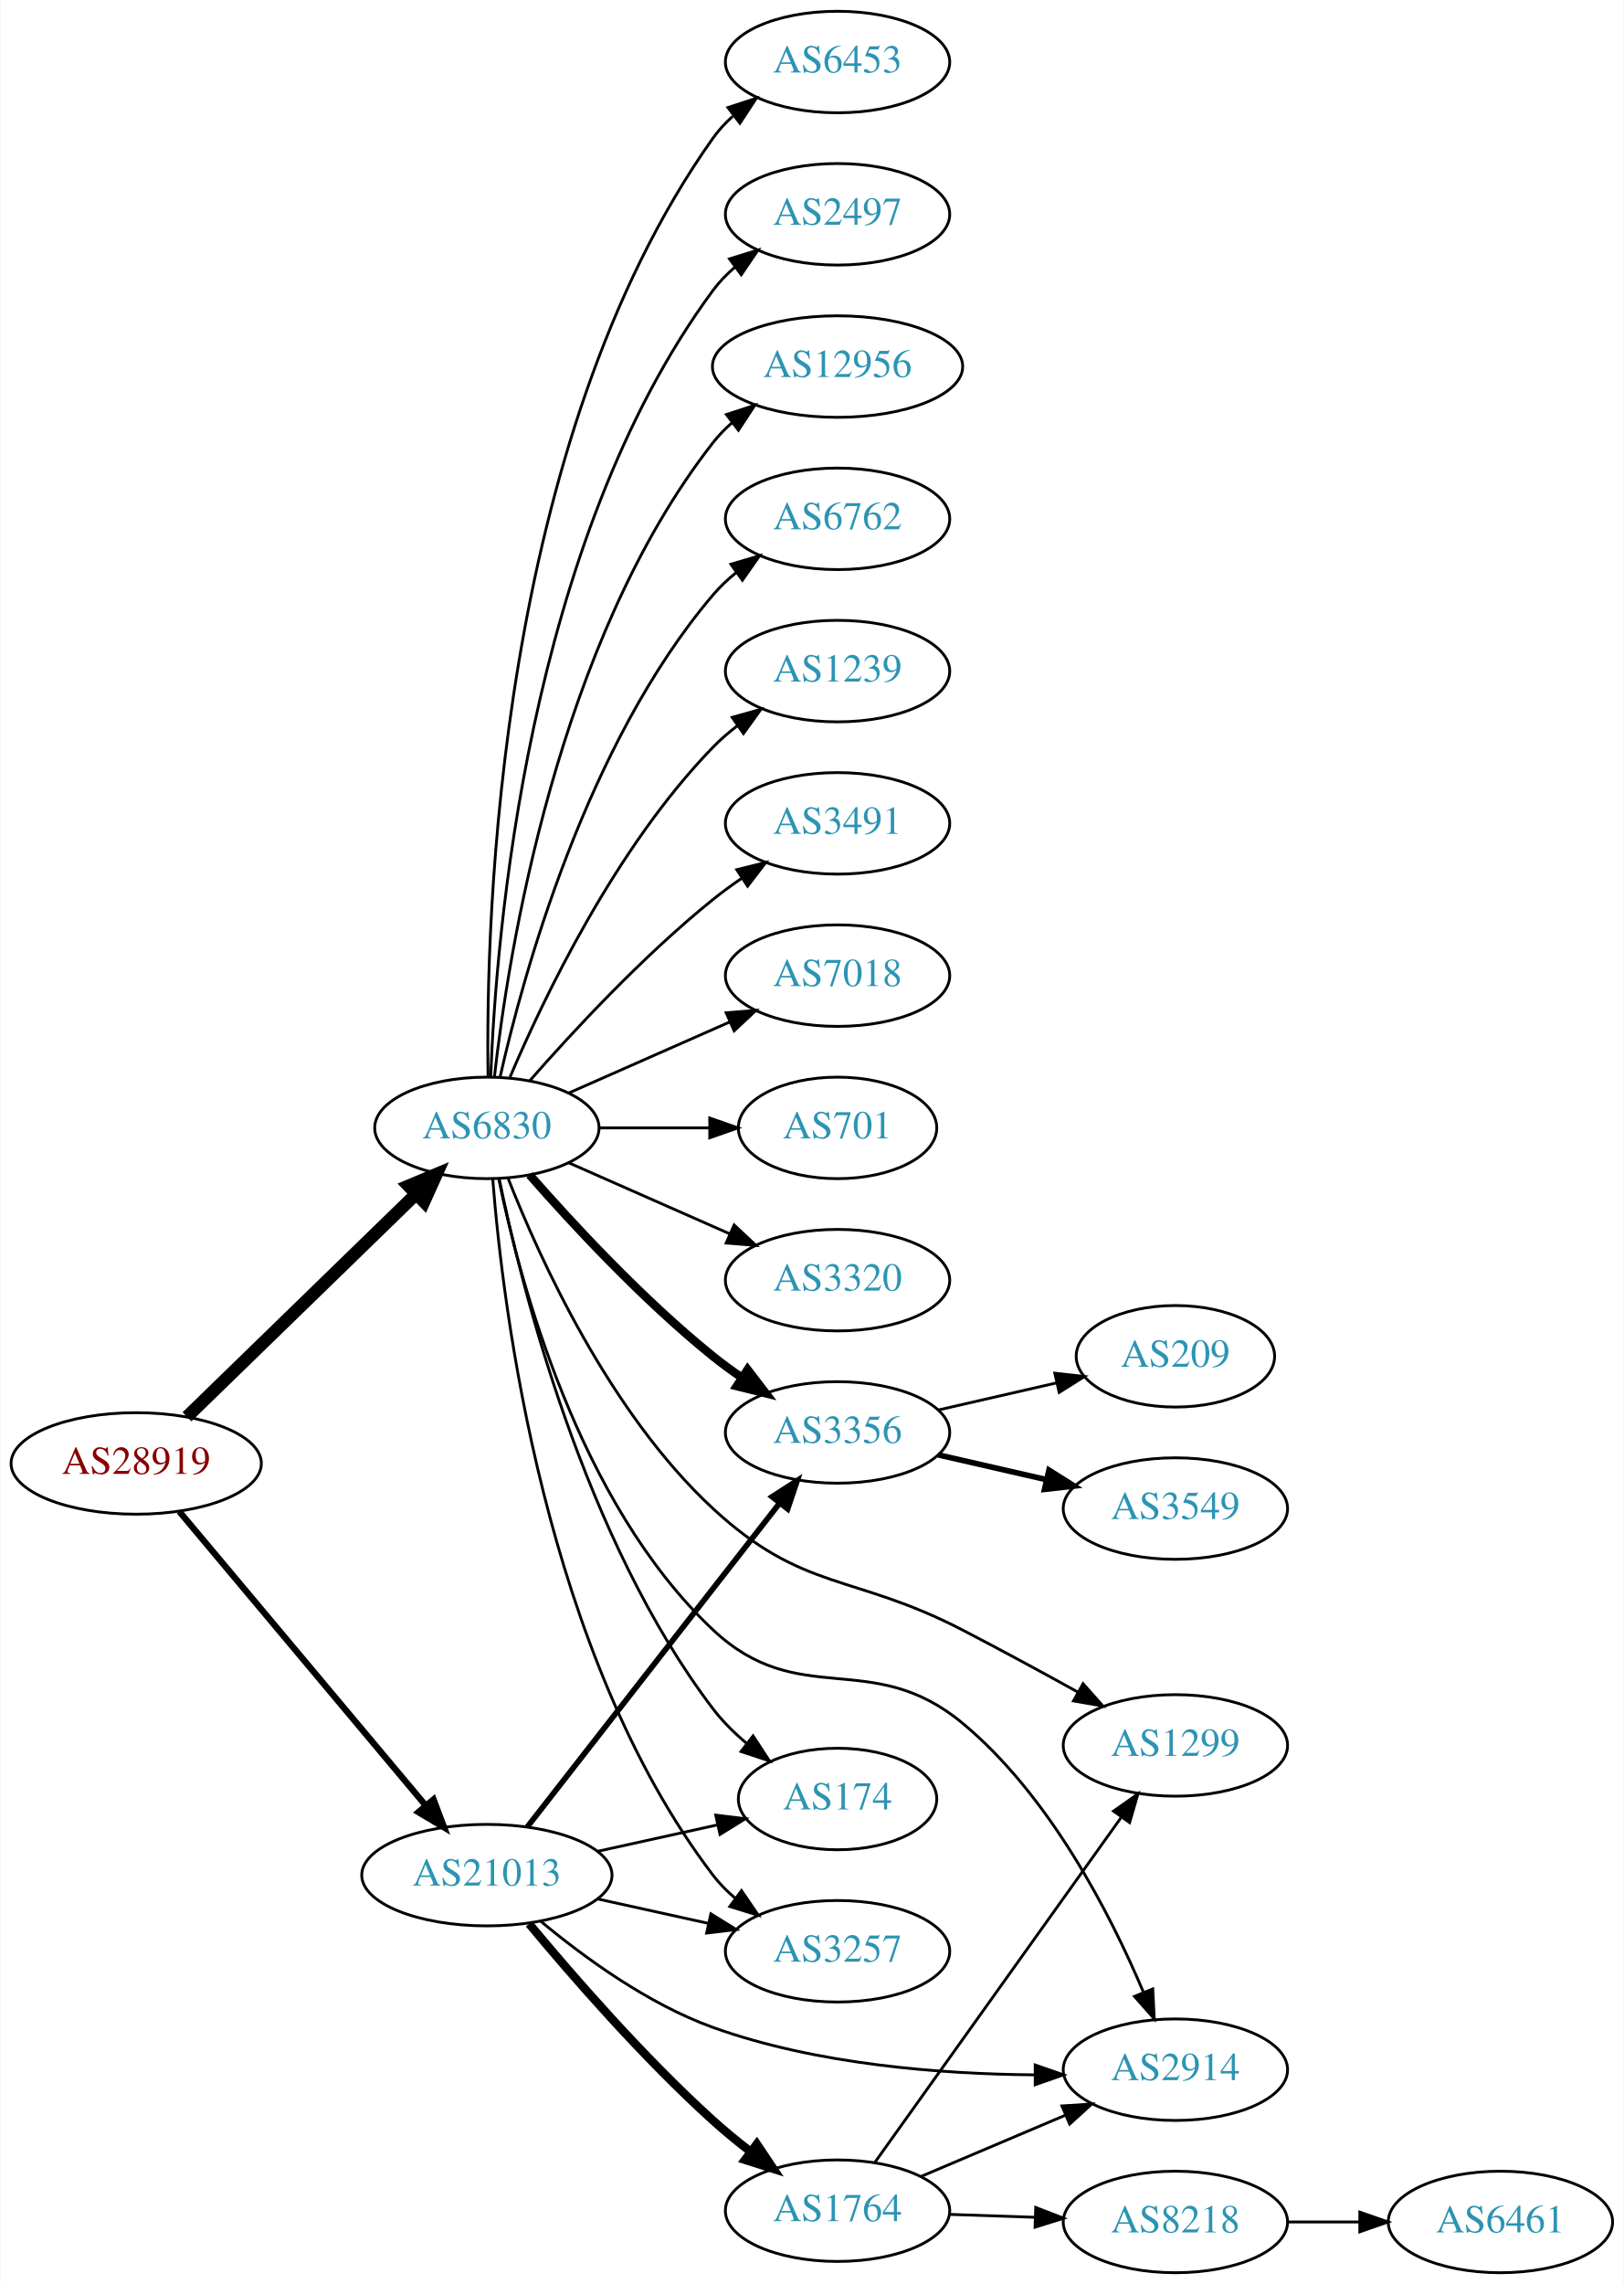
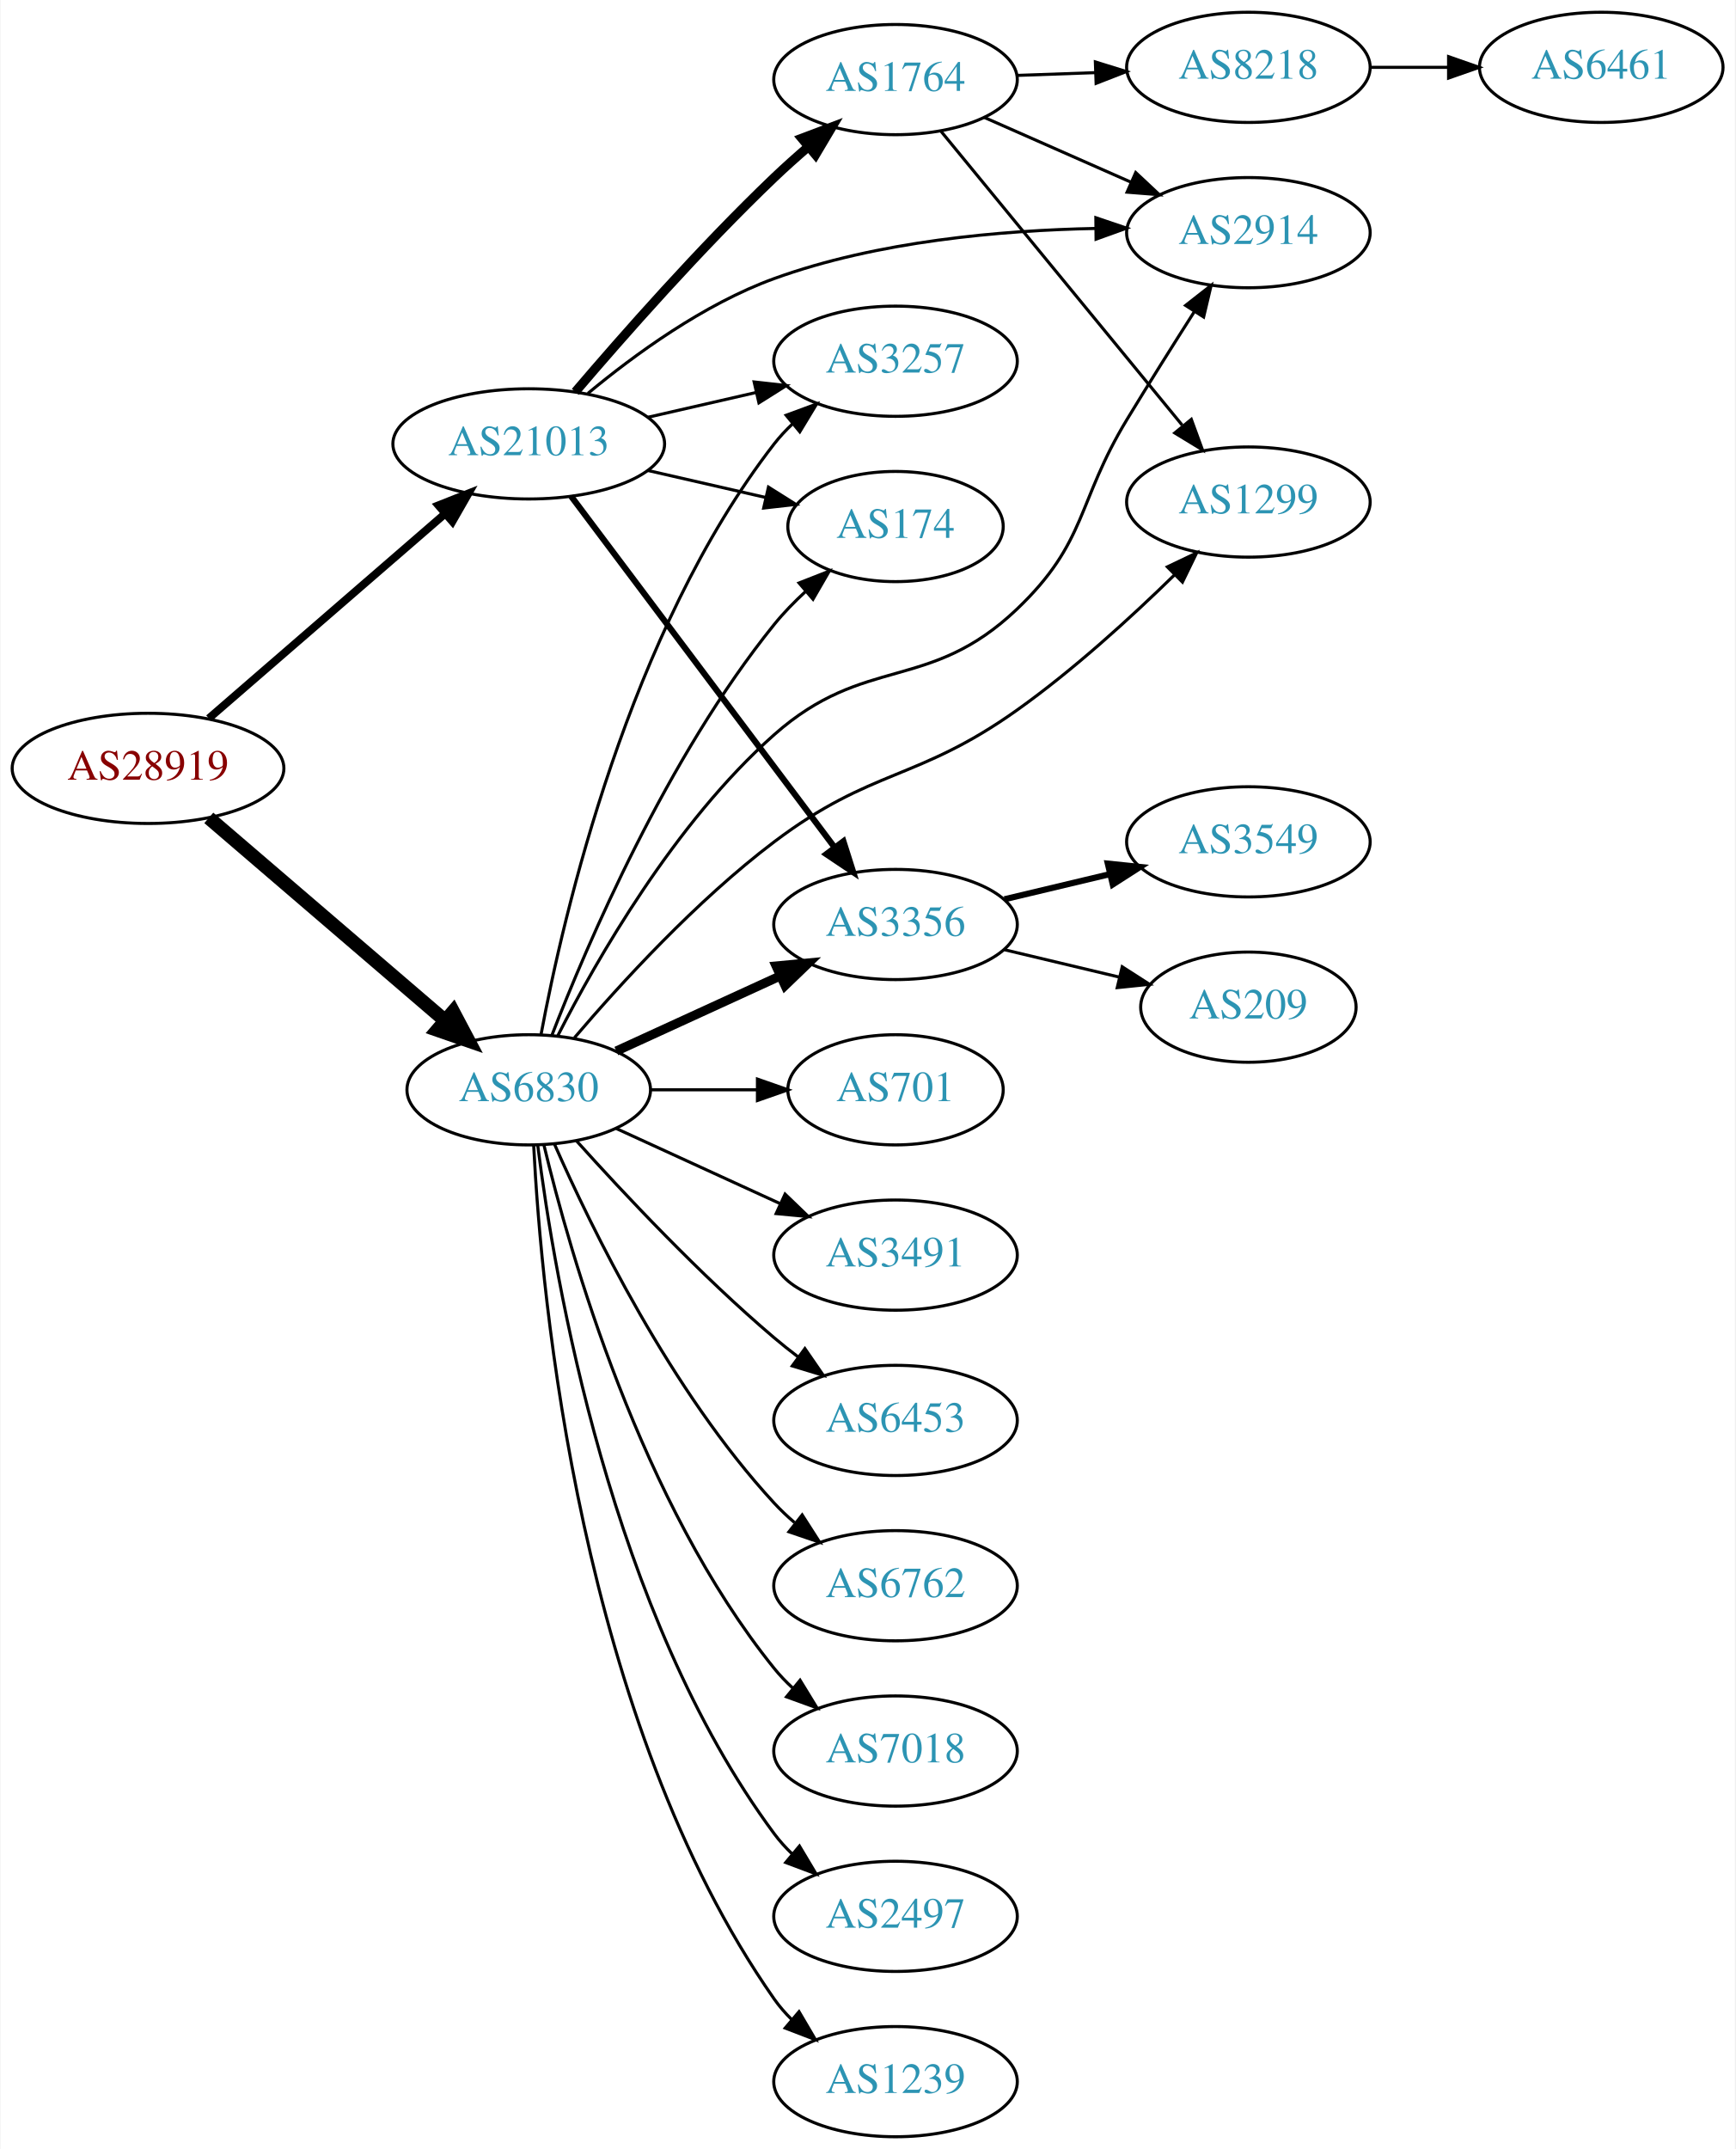
- <svg xmlns="http://www.w3.org/2000/svg" xmlns:xlink="http://www.w3.org/1999/xlink" width="576pt" height="810pt" viewBox="0.00 0.00 575.76 810.00">
-   <g id="graph0" class="graph" transform="scale(1 1) rotate(0) translate(4 806)">
-     <polygon fill="white" stroke="none" points="-4,4 -4,-806 571.762,-806 571.762,4 -4,4" />
+ <svg xmlns="http://www.w3.org/2000/svg" xmlns:xlink="http://www.w3.org/1999/xlink" width="567pt" height="702pt" viewBox="0.00 0.00 566.66 702.00">
+   <g id="graph0" class="graph" transform="scale(1 1) rotate(0) translate(4 698)">
+     <polygon fill="white" stroke="none" points="-4,4 -4,-698 562.663,-698 562.663,4 -4,4" />
    <g id="node1" class="node">
      <g id="a_node1">
        <a xlink:href="/asn/28919" xlink:title="AS28919 ~ Fischergries 2 [AT]">
-           <ellipse fill="#ffffff" stroke="black" cx="44.196" cy="-287" rx="44.393" ry="18" />
-           <text text-anchor="middle" x="44.196" y="-283.3" font-family="Times,serif" font-size="14.00" fill="#880000">AS28919</text>
+           <ellipse fill="#ffffff" stroke="black" cx="44.196" cy="-447" rx="44.393" ry="18" />
+           <text text-anchor="middle" x="44.196" y="-443.3" font-family="Times,serif" font-size="14.00" fill="#880000">AS28919</text>
        </a>
      </g>
    </g>
    <g id="node2" class="node">
      <g id="a_node2">
        <a xlink:href="/asn/6830" xlink:title="AS6830 ~ LGI-UPC [AT]">
-           <ellipse fill="#ffffff" stroke="black" cx="168.588" cy="-406" rx="39.794" ry="18" />
-           <text text-anchor="middle" x="168.588" y="-402.3" font-family="Times,serif" font-size="14.00" fill="#2c94b3">AS6830</text>
+           <ellipse fill="#ffffff" stroke="black" cx="168.588" cy="-342" rx="39.794" ry="18" />
+           <text text-anchor="middle" x="168.588" y="-338.3" font-family="Times,serif" font-size="14.00" fill="#2c94b3">AS6830</text>
        </a>
      </g>
    </g>
    <g id="edge1" class="edge">
-       <path fill="none" stroke="black" stroke-width="4.5" d="M62.214,-303.546C83.314,-324.061 119.417,-359.164 143.391,-382.474" />
-       <polygon fill="black" stroke="black" stroke-width="4.5" points="140.8,-385.446 150.715,-389.594 146.29,-379.8 140.8,-385.446" />
+       <path fill="none" stroke="black" stroke-width="4.5" d="M64.052,-430.824C84.686,-413.122 117.916,-384.614 141.149,-364.683" />
+       <polygon fill="black" stroke="black" stroke-width="4.5" points="143.886,-367.522 148.912,-358.022 138.759,-361.545 143.886,-367.522" />
    </g>
    <g id="node3" class="node">
      <g id="a_node3">
        <a xlink:href="/asn/21013" xlink:title="AS21013 ~ Wels, AT [AT]">
-           <ellipse fill="#ffffff" stroke="black" cx="168.588" cy="-141" rx="44.393" ry="18" />
-           <text text-anchor="middle" x="168.588" y="-137.3" font-family="Times,serif" font-size="14.00" fill="#2c94b3">AS21013</text>
+           <ellipse fill="#ffffff" stroke="black" cx="168.588" cy="-553" rx="44.393" ry="18" />
+           <text text-anchor="middle" x="168.588" y="-549.3" font-family="Times,serif" font-size="14.00" fill="#2c94b3">AS21013</text>
        </a>
      </g>
    </g>
    <g id="edge2" class="edge">
-       <path fill="none" stroke="black" stroke-width="2.25" d="M59.475,-269.966C81.032,-244.251 122.001,-195.381 146.848,-165.74" />
-       <polygon fill="black" stroke="black" stroke-width="2.25" points="149.658,-167.837 153.4,-157.925 144.293,-163.34 149.658,-167.837" />
+       <path fill="none" stroke="black" stroke-width="2.571" d="M64.052,-463.33C84.686,-481.201 117.916,-509.981 141.149,-530.101" />
+       <polygon fill="black" stroke="black" stroke-width="2.571" points="139.062,-532.924 148.912,-536.825 143.644,-527.633 139.062,-532.924" />
    </g>
    <g id="node4" class="node">
      <g id="a_node4">
-         <a xlink:href="/asn/3356" xlink:title="AS3356 ~ Level 3 Parent, LLC [US]">
-           <ellipse fill="#ffffff" stroke="black" cx="292.98" cy="-298" rx="39.794" ry="18" />
-           <text text-anchor="middle" x="292.98" y="-294.3" font-family="Times,serif" font-size="14.00" fill="#2c94b3">AS3356</text>
+         <a xlink:href="/asn/3491" xlink:title="AS3491 ~ PCCW Global, Inc. [US]">
+           <ellipse fill="#ffffff" stroke="black" cx="288.431" cy="-288" rx="39.794" ry="18" />
+           <text text-anchor="middle" x="288.431" y="-284.3" font-family="Times,serif" font-size="14.00" fill="#2c94b3">AS3491</text>
        </a>
      </g>
    </g>
    <g id="edge3" class="edge">
-       <path fill="none" stroke="black" stroke-width="3" d="M183.74,-389.337C198.842,-372.106 223.963,-344.976 248.784,-325 252.04,-322.38 255.565,-319.808 259.149,-317.354" />
-       <polygon fill="black" stroke="black" stroke-width="3" points="261.068,-320.281 267.522,-311.879 257.237,-314.423 261.068,-320.281" />
+       <path fill="none" stroke="black" d="M197.217,-329.339C213.174,-322.027 233.445,-312.739 250.727,-304.819" />
+       <polygon fill="black" stroke="black" points="252.342,-307.929 259.975,-300.581 249.426,-301.565 252.342,-307.929" />
    </g>
    <g id="node5" class="node">
      <g id="a_node5">
        <a xlink:href="/asn/6453" xlink:title="AS6453 ~ TATA COMMUNICATIONS (AMERICA) INC [US]">
-           <ellipse fill="#ffffff" stroke="black" cx="292.98" cy="-784" rx="39.794" ry="18" />
-           <text text-anchor="middle" x="292.98" y="-780.3" font-family="Times,serif" font-size="14.00" fill="#2c94b3">AS6453</text>
+           <ellipse fill="#ffffff" stroke="black" cx="288.431" cy="-234" rx="39.794" ry="18" />
+           <text text-anchor="middle" x="288.431" y="-230.3" font-family="Times,serif" font-size="14.00" fill="#2c94b3">AS6453</text>
        </a>
      </g>
    </g>
    <g id="edge4" class="edge">
-       <path fill="none" stroke="black" d="M169.005,-424.362C168.15,-479.958 172.336,-649.241 248.784,-757 250.78,-759.813 253.17,-762.396 255.788,-764.753" />
-       <polygon fill="black" stroke="black" points="254.09,-767.86 264.16,-771.152 258.341,-762.298 254.09,-767.86" />
+       <path fill="none" stroke="black" d="M184.234,-325.275C199.535,-308.235 224.632,-281.477 248.784,-261 251.281,-258.883 253.942,-256.768 256.653,-254.707" />
+       <polygon fill="black" stroke="black" points="258.819,-257.459 264.83,-248.734 254.69,-251.806 258.819,-257.459" />
    </g>
    <g id="node6" class="node">
      <g id="a_node6">
-         <a xlink:href="/asn/174" xlink:title="AS174 ~ Cogent Communications [US]">
-           <ellipse fill="#ffffff" stroke="black" cx="292.98" cy="-168" rx="35.194" ry="18" />
-           <text text-anchor="middle" x="292.98" y="-164.3" font-family="Times,serif" font-size="14.00" fill="#2c94b3">AS174</text>
+         <a xlink:href="/asn/1299" xlink:title="AS1299 ~ Telia Carrier [EU]">
+           <ellipse fill="#ffffff" stroke="black" cx="403.724" cy="-534" rx="39.794" ry="18" />
+           <text text-anchor="middle" x="403.724" y="-530.3" font-family="Times,serif" font-size="14.00" fill="#2c94b3">AS1299</text>
        </a>
      </g>
    </g>
    <g id="edge5" class="edge">
-       <path fill="none" stroke="black" d="M172.929,-388.081C180.714,-350.139 202.981,-260.237 248.784,-200 252.174,-195.543 256.347,-191.417 260.751,-187.712" />
-       <polygon fill="black" stroke="black" points="263.013,-190.388 268.807,-181.517 258.746,-184.838 263.013,-190.388" />
+       <path fill="none" stroke="black" d="M183.496,-358.977C198.398,-376.463 223.359,-403.8 248.784,-423 280.777,-447.159 295.4,-442.776 328.077,-466 346.524,-479.11 365.348,-496.29 379.478,-510.101" />
+       <polygon fill="black" stroke="black" points="377.25,-512.82 386.813,-517.38 382.181,-507.852 377.25,-512.82" />
    </g>
    <g id="node7" class="node">
      <g id="a_node7">
-         <a xlink:href="/asn/2497" xlink:title="AS2497 ~ Internet Initiative Japan Inc. [JP]">
-           <ellipse fill="#ffffff" stroke="black" cx="292.98" cy="-730" rx="39.794" ry="18" />
-           <text text-anchor="middle" x="292.98" y="-726.3" font-family="Times,serif" font-size="14.00" fill="#2c94b3">AS2497</text>
+         <a xlink:href="/asn/6762" xlink:title="AS6762 ~ TELECOM ITALIA SPARKLE S.p.A. [IT]">
+           <ellipse fill="#ffffff" stroke="black" cx="288.431" cy="-180" rx="39.794" ry="18" />
+           <text text-anchor="middle" x="288.431" y="-176.3" font-family="Times,serif" font-size="14.00" fill="#2c94b3">AS6762</text>
        </a>
      </g>
    </g>
    <g id="edge6" class="edge">
-       <path fill="none" stroke="black" d="M169.94,-423.993C171.766,-473.457 182.82,-613.73 248.784,-703 251.018,-706.023 253.701,-708.786 256.621,-711.293" />
-       <polygon fill="black" stroke="black" points="254.647,-714.186 264.765,-717.331 258.816,-708.563 254.647,-714.186" />
+       <path fill="none" stroke="black" d="M177.004,-324.239C189.072,-296.817 215.044,-243.527 248.784,-207 250.815,-204.802 253.054,-202.681 255.4,-200.66" />
+       <polygon fill="black" stroke="black" points="257.927,-203.126 263.644,-194.206 253.612,-197.614 257.927,-203.126" />
    </g>
    <g id="node8" class="node">
      <g id="a_node8">
-         <a xlink:href="/asn/12956" xlink:title="AS12956 ~ TELXIUS [ES]">
-           <ellipse fill="#ffffff" stroke="black" cx="292.98" cy="-676" rx="44.393" ry="18" />
-           <text text-anchor="middle" x="292.98" y="-672.3" font-family="Times,serif" font-size="14.00" fill="#2c94b3">AS12956</text>
+         <a xlink:href="/asn/7018" xlink:title="AS7018 ~ AT&amp;T Services, Inc. [US]">
+           <ellipse fill="#ffffff" stroke="black" cx="288.431" cy="-126" rx="39.794" ry="18" />
+           <text text-anchor="middle" x="288.431" y="-122.3" font-family="Times,serif" font-size="14.00" fill="#2c94b3">AS7018</text>
        </a>
      </g>
    </g>
    <g id="edge7" class="edge">
-       <path fill="none" stroke="black" d="M171.268,-424.129C176.098,-467.368 193.439,-578.216 248.784,-649 250.8,-651.578 253.135,-653.974 255.656,-656.188" />
-       <polygon fill="black" stroke="black" points="253.565,-658.996 263.638,-662.281 257.812,-653.432 253.565,-658.996" />
+       <path fill="none" stroke="black" d="M173.515,-324.118C182.073,-288.391 205.222,-206.992 248.784,-153 250.615,-150.731 252.685,-148.57 254.892,-146.532" />
+       <polygon fill="black" stroke="black" points="257.243,-149.131 262.773,-140.094 252.815,-143.709 257.243,-149.131" />
    </g>
    <g id="node9" class="node">
      <g id="a_node9">
-         <a xlink:href="/asn/6762" xlink:title="AS6762 ~ TELECOM ITALIA SPARKLE S.p.A. [IT]">
-           <ellipse fill="#ffffff" stroke="black" cx="292.98" cy="-622" rx="39.794" ry="18" />
-           <text text-anchor="middle" x="292.98" y="-618.3" font-family="Times,serif" font-size="14.00" fill="#2c94b3">AS6762</text>
+         <a xlink:href="/asn/2497" xlink:title="AS2497 ~ Internet Initiative Japan Inc. [JP]">
+           <ellipse fill="#ffffff" stroke="black" cx="288.431" cy="-72" rx="39.794" ry="18" />
+           <text text-anchor="middle" x="288.431" y="-68.3" font-family="Times,serif" font-size="14.00" fill="#2c94b3">AS2497</text>
        </a>
      </g>
    </g>
    <g id="edge8" class="edge">
-       <path fill="none" stroke="black" d="M173.282,-424.075C181.422,-460.148 203.855,-542.14 248.784,-595 251.219,-597.864 254.035,-600.521 257.04,-602.961" />
-       <polygon fill="black" stroke="black" points="255.139,-605.905 265.3,-608.906 259.228,-600.224 255.139,-605.905" />
+       <path fill="none" stroke="black" d="M171.547,-323.735C176.954,-280.671 195.4,-170.998 248.784,-99 250.521,-96.658 252.523,-94.445 254.682,-92.37" />
+       <polygon fill="black" stroke="black" points="257.042,-94.959 262.475,-85.863 252.556,-89.586 257.042,-94.959" />
    </g>
    <g id="node10" class="node">
      <g id="a_node10">
        <a xlink:href="/asn/1239" xlink:title="AS1239 ~ Sprint [US]">
-           <ellipse fill="#ffffff" stroke="black" cx="292.98" cy="-568" rx="39.794" ry="18" />
-           <text text-anchor="middle" x="292.98" y="-564.3" font-family="Times,serif" font-size="14.00" fill="#2c94b3">AS1239</text>
+           <ellipse fill="#ffffff" stroke="black" cx="288.431" cy="-18" rx="39.794" ry="18" />
+           <text text-anchor="middle" x="288.431" y="-14.3" font-family="Times,serif" font-size="14.00" fill="#2c94b3">AS1239</text>
        </a>
      </g>
    </g>
    <g id="edge9" class="edge">
-       <path fill="none" stroke="black" d="M176.779,-423.975C188.546,-451.682 214.12,-505.348 248.784,-541 251.404,-543.695 254.345,-546.239 257.428,-548.608" />
-       <polygon fill="black" stroke="black" points="255.594,-551.597 265.796,-554.455 259.603,-545.859 255.594,-551.597" />
+       <path fill="none" stroke="black" d="M170.201,-323.826C172.691,-274.496 185.279,-135.71 248.784,-45 250.457,-42.611 252.412,-40.365 254.539,-38.267" />
+       <polygon fill="black" stroke="black" points="256.903,-40.851 262.271,-31.716 252.379,-35.51 256.903,-40.851" />
    </g>
    <g id="node11" class="node">
      <g id="a_node11">
-         <a xlink:href="/asn/3491" xlink:title="AS3491 ~ PCCW Global, Inc. [US]">
-           <ellipse fill="#ffffff" stroke="black" cx="292.98" cy="-514" rx="39.794" ry="18" />
-           <text text-anchor="middle" x="292.98" y="-510.3" font-family="Times,serif" font-size="14.00" fill="#2c94b3">AS3491</text>
+         <a xlink:href="/asn/701" xlink:title="AS701 ~ UUNET [US]">
+           <ellipse fill="#ffffff" stroke="black" cx="288.431" cy="-342" rx="35.194" ry="18" />
+           <text text-anchor="middle" x="288.431" y="-338.3" font-family="Times,serif" font-size="14.00" fill="#2c94b3">AS701</text>
        </a>
      </g>
    </g>
    <g id="edge10" class="edge">
-       <path fill="none" stroke="black" d="M183.74,-422.663C198.842,-439.894 223.963,-467.024 248.784,-487 252.04,-489.62 255.565,-492.192 259.149,-494.646" />
-       <polygon fill="black" stroke="black" points="257.237,-497.577 267.522,-500.121 261.068,-491.719 257.237,-497.577" />
+       <path fill="none" stroke="black" d="M208.501,-342C219.588,-342 231.747,-342 243.13,-342" />
+       <polygon fill="black" stroke="black" points="243.311,-345.5 253.311,-342 243.311,-338.5 243.311,-345.5" />
    </g>
    <g id="node12" class="node">
      <g id="a_node12">
-         <a xlink:href="/asn/7018" xlink:title="AS7018 ~ AT&amp;T Services, Inc. [US]">
-           <ellipse fill="#ffffff" stroke="black" cx="292.98" cy="-460" rx="39.794" ry="18" />
-           <text text-anchor="middle" x="292.98" y="-456.3" font-family="Times,serif" font-size="14.00" fill="#2c94b3">AS7018</text>
+         <a xlink:href="/asn/174" xlink:title="AS174 ~ Cogent Communications [US]">
+           <ellipse fill="#ffffff" stroke="black" cx="288.431" cy="-526" rx="35.194" ry="18" />
+           <text text-anchor="middle" x="288.431" y="-522.3" font-family="Times,serif" font-size="14.00" fill="#2c94b3">AS174</text>
        </a>
      </g>
    </g>
    <g id="edge11" class="edge">
-       <path fill="none" stroke="black" d="M197.667,-418.389C214.615,-425.866 236.413,-435.483 254.782,-443.588" />
-       <polygon fill="black" stroke="black" points="253.47,-446.834 264.032,-447.669 256.296,-440.43 253.47,-446.834" />
+       <path fill="none" stroke="black" d="M176.124,-359.743C187.671,-389.567 213.806,-450.725 248.784,-494 251.84,-497.781 255.401,-501.435 259.101,-504.836" />
+       <polygon fill="black" stroke="black" points="256.907,-507.565 266.773,-511.425 261.467,-502.255 256.907,-507.565" />
    </g>
    <g id="node13" class="node">
      <g id="a_node13">
-         <a xlink:href="/asn/701" xlink:title="AS701 ~ UUNET [US]">
-           <ellipse fill="#ffffff" stroke="black" cx="292.98" cy="-406" rx="35.194" ry="18" />
-           <text text-anchor="middle" x="292.98" y="-402.3" font-family="Times,serif" font-size="14.00" fill="#2c94b3">AS701</text>
+         <a xlink:href="/asn/3356" xlink:title="AS3356 ~ Level 3 Parent, LLC [US]">
+           <ellipse fill="#ffffff" stroke="black" cx="288.431" cy="-396" rx="39.794" ry="18" />
+           <text text-anchor="middle" x="288.431" y="-392.3" font-family="Times,serif" font-size="14.00" fill="#2c94b3">AS3356</text>
        </a>
      </g>
    </g>
    <g id="edge12" class="edge">
-       <path fill="none" stroke="black" d="M208.314,-406C220.803,-406 234.742,-406 247.605,-406" />
-       <polygon fill="black" stroke="black" points="247.643,-409.5 257.643,-406 247.643,-402.5 247.643,-409.5" />
+       <path fill="none" stroke="black" stroke-width="3" d="M197.217,-354.661C213.174,-361.973 233.445,-371.261 250.727,-379.181" />
+       <polygon fill="black" stroke="black" stroke-width="3" points="249.426,-382.435 259.975,-383.419 252.342,-376.071 249.426,-382.435" />
    </g>
    <g id="node14" class="node">
      <g id="a_node14">
-         <a xlink:href="/asn/3320" xlink:title="AS3320 ~ DTAG [DE]">
-           <ellipse fill="#ffffff" stroke="black" cx="292.98" cy="-352" rx="39.794" ry="18" />
-           <text text-anchor="middle" x="292.98" y="-348.3" font-family="Times,serif" font-size="14.00" fill="#2c94b3">AS3320</text>
+         <a xlink:href="/asn/2914" xlink:title="AS2914 ~ NTT America, Inc. [US]">
+           <ellipse fill="#ffffff" stroke="black" cx="403.724" cy="-622" rx="39.794" ry="18" />
+           <text text-anchor="middle" x="403.724" y="-618.3" font-family="Times,serif" font-size="14.00" fill="#2c94b3">AS2914</text>
        </a>
      </g>
    </g>
    <g id="edge13" class="edge">
-       <path fill="none" stroke="black" d="M197.667,-393.611C214.615,-386.134 236.413,-376.517 254.782,-368.412" />
-       <polygon fill="black" stroke="black" points="256.296,-371.57 264.032,-364.331 253.47,-365.166 256.296,-371.57" />
+       <path fill="none" stroke="black" d="M178.112,-359.733C190.689,-384.389 216.281,-429.233 248.784,-458 278.494,-484.294 299.347,-471.64 328.077,-499 351.152,-520.974 347.548,-533.759 364.077,-561 371.14,-572.639 379.165,-585.38 386.064,-596.194" />
+       <polygon fill="black" stroke="black" points="383.209,-598.225 391.55,-604.758 389.103,-594.449 383.209,-598.225" />
    </g>
    <g id="node15" class="node">
      <g id="a_node15">
-         <a xlink:href="/asn/1299" xlink:title="AS1299 ~ Telia Carrier [EU]">
-           <ellipse fill="#ffffff" stroke="black" cx="412.823" cy="-187" rx="39.794" ry="18" />
-           <text text-anchor="middle" x="412.823" y="-183.3" font-family="Times,serif" font-size="14.00" fill="#2c94b3">AS1299</text>
+         <a xlink:href="/asn/3257" xlink:title="AS3257 ~ GTT [DE]">
+           <ellipse fill="#ffffff" stroke="black" cx="288.431" cy="-580" rx="39.794" ry="18" />
+           <text text-anchor="middle" x="288.431" y="-576.3" font-family="Times,serif" font-size="14.00" fill="#2c94b3">AS3257</text>
        </a>
      </g>
    </g>
    <g id="edge14" class="edge">
-       <path fill="none" stroke="black" d="M176.149,-388.028C187.227,-359.84 212.083,-304.953 248.784,-271 280.853,-241.333 298.376,-248.078 337.176,-228 350.702,-221.001 365.428,-212.997 378.198,-205.93" />
-       <polygon fill="black" stroke="black" points="380.067,-208.895 387.106,-200.977 376.665,-202.777 380.067,-208.895" />
+       <path fill="none" stroke="black" d="M172.627,-360.16C179.885,-399.047 201.283,-491.799 248.784,-553 250.572,-555.303 252.611,-557.489 254.796,-559.544" />
+       <polygon fill="black" stroke="black" points="252.696,-562.349 262.637,-566.014 257.151,-556.95 252.696,-562.349" />
+     </g>
+     <g id="edge17" class="edge">
+       <path fill="none" stroke="black" d="M207.523,-544.308C219.84,-541.486 233.565,-538.342 246.116,-535.466" />
+       <polygon fill="black" stroke="black" points="246.914,-538.874 255.88,-533.229 245.351,-532.051 246.914,-538.874" />
+     </g>
+     <g id="edge21" class="edge">
+       <path fill="none" stroke="black" stroke-width="2" d="M182.424,-535.899C203.232,-508.176 244.429,-453.291 268.573,-421.123" />
+       <polygon fill="black" stroke="black" stroke-width="2" points="271.407,-423.178 274.611,-413.08 265.809,-418.976 271.407,-423.178" />
+     </g>
+     <g id="edge19" class="edge">
+       <path fill="none" stroke="black" d="M187.926,-569.498C203.087,-582.095 225.786,-598.663 248.784,-607 282.465,-619.21 322.851,-622.767 353.805,-623.375" />
+       <polygon fill="black" stroke="black" points="353.884,-626.875 363.918,-623.476 353.954,-619.876 353.884,-626.875" />
+     </g>
+     <g id="edge20" class="edge">
+       <path fill="none" stroke="black" d="M207.523,-561.692C218.764,-564.267 231.176,-567.111 242.799,-569.774" />
+       <polygon fill="black" stroke="black" points="242.232,-573.235 252.761,-572.057 243.795,-566.412 242.232,-573.235" />
+     </g>
+     <g id="node18" class="node">
+       <g id="a_node18">
+         <a xlink:href="/asn/1764" xlink:title="AS1764 ~ NEXTLAYER-AS [AT]">
+           <ellipse fill="#ffffff" stroke="black" cx="288.431" cy="-672" rx="39.794" ry="18" />
+           <text text-anchor="middle" x="288.431" y="-668.3" font-family="Times,serif" font-size="14.00" fill="#2c94b3">AS1764</text>
+         </a>
+       </g>
+     </g>
+     <g id="edge18" class="edge">
+       <path fill="none" stroke="black" stroke-width="3" d="M183.813,-570.003C199.177,-588.031 224.697,-617.017 248.784,-640 252.302,-643.356 256.122,-646.77 259.947,-650.057" />
+       <polygon fill="black" stroke="black" stroke-width="3" points="257.796,-652.821 267.707,-656.566 262.294,-647.458 257.796,-652.821" />
    </g>
    <g id="node16" class="node">
      <g id="a_node16">
-         <a xlink:href="/asn/2914" xlink:title="AS2914 ~ NTT America, Inc. [US]">
-           <ellipse fill="#ffffff" stroke="black" cx="412.823" cy="-72" rx="39.794" ry="18" />
-           <text text-anchor="middle" x="412.823" y="-68.3" font-family="Times,serif" font-size="14.00" fill="#2c94b3">AS2914</text>
+         <a xlink:href="/asn/3549" xlink:title="AS3549 ~ Level 3 Parent, LLC [US]">
+           <ellipse fill="#ffffff" stroke="black" cx="403.724" cy="-423" rx="39.794" ry="18" />
+           <text text-anchor="middle" x="403.724" y="-419.3" font-family="Times,serif" font-size="14.00" fill="#2c94b3">AS3549</text>
        </a>
      </g>
    </g>
    <g id="edge15" class="edge">
-       <path fill="none" stroke="black" d="M172.807,-387.921C180.044,-352.404 200.862,-273.07 248.784,-228 279.331,-199.271 304.87,-221.735 337.176,-195 368.198,-169.328 389.75,-127.215 401.458,-99.546" />
-       <polygon fill="black" stroke="black" points="404.79,-100.645 405.325,-90.063 398.308,-98.001 404.79,-100.645" />
+       <path fill="none" stroke="black" stroke-width="2" d="M324.038,-404.248C334.909,-406.838 347.064,-409.735 358.506,-412.462" />
+       <polygon fill="black" stroke="black" stroke-width="2" points="357.789,-415.889 368.328,-414.803 359.412,-409.08 357.789,-415.889" />
    </g>
    <g id="node17" class="node">
      <g id="a_node17">
-         <a xlink:href="/asn/3257" xlink:title="AS3257 ~ GTT [DE]">
-           <ellipse fill="#ffffff" stroke="black" cx="292.98" cy="-114" rx="39.794" ry="18" />
-           <text text-anchor="middle" x="292.98" y="-110.3" font-family="Times,serif" font-size="14.00" fill="#2c94b3">AS3257</text>
+         <a xlink:href="/asn/209" xlink:title="AS209 ~ CenturyLink Communications, LLC [US]">
+           <ellipse fill="#ffffff" stroke="black" cx="403.724" cy="-369" rx="35.194" ry="18" />
+           <text text-anchor="middle" x="403.724" y="-365.3" font-family="Times,serif" font-size="14.00" fill="#2c94b3">AS209</text>
        </a>
      </g>
    </g>
    <g id="edge16" class="edge">
-       <path fill="none" stroke="black" d="M170.66,-387.96C174.224,-342.124 189.112,-219.287 248.784,-141 251.063,-138.011 253.775,-135.27 256.715,-132.777" />
-       <polygon fill="black" stroke="black" points="258.909,-135.508 264.884,-126.759 254.757,-129.872 258.909,-135.508" />
-     </g>
-     <g id="edge20" class="edge">
-       <path fill="none" stroke="black" stroke-width="2" d="M182.919,-158.101C204.531,-185.824 247.318,-240.709 272.395,-272.877" />
-       <polygon fill="black" stroke="black" stroke-width="2" points="269.757,-275.186 278.666,-280.92 275.278,-270.882 269.757,-275.186" />
+       <path fill="none" stroke="black" d="M324.038,-387.752C335.833,-384.942 349.137,-381.771 361.405,-378.847" />
+       <polygon fill="black" stroke="black" points="362.494,-382.186 371.41,-376.463 360.871,-375.376 362.494,-382.186" />
+     </g>
+     <g id="edge24" class="edge">
+       <path fill="none" stroke="black" d="M303.323,-655.078C323.028,-631.076 359.236,-586.971 382.088,-559.136" />
+       <polygon fill="black" stroke="black" points="385.078,-561.01 388.718,-551.06 379.668,-556.568 385.078,-561.01" />
    </g>
    <g id="edge23" class="edge">
-       <path fill="none" stroke="black" d="M207.978,-149.469C221.386,-152.427 236.497,-155.76 250.17,-158.776" />
-       <polygon fill="black" stroke="black" points="249.773,-162.273 260.292,-161.01 251.281,-155.437 249.773,-162.273" />
+       <path fill="none" stroke="black" d="M317.436,-659.64C331.87,-653.27 349.671,-645.414 365.27,-638.53" />
+       <polygon fill="black" stroke="black" points="366.913,-641.63 374.648,-634.391 364.086,-635.226 366.913,-641.63" />
+     </g>
+     <g id="node19" class="node">
+       <g id="a_node19">
+         <a xlink:href="/asn/8218" xlink:title="AS8218 ~ legacy Neotelecoms [FR]">
+           <ellipse fill="#ffffff" stroke="black" cx="403.724" cy="-676" rx="39.794" ry="18" />
+           <text text-anchor="middle" x="403.724" y="-672.3" font-family="Times,serif" font-size="14.00" fill="#2c94b3">AS8218</text>
+         </a>
+       </g>
    </g>
    <g id="edge22" class="edge">
-       <path fill="none" stroke="black" d="M187.606,-124.725C202.759,-112.078 225.607,-95.332 248.784,-87 285.472,-73.811 329.647,-70.449 362.756,-70.17" />
-       <polygon fill="black" stroke="black" points="363.09,-73.67 373.093,-70.179 363.096,-66.67 363.09,-73.67" />
-     </g>
-     <g id="edge19" class="edge">
-       <path fill="none" stroke="black" d="M207.978,-132.531C220.369,-129.798 234.216,-126.743 247.036,-123.915" />
-       <polygon fill="black" stroke="black" points="248.04,-127.278 257.051,-121.705 246.532,-120.442 248.04,-127.278" />
+       <path fill="none" stroke="black" d="M328.103,-673.365C336.306,-673.655 345.07,-673.964 353.602,-674.266" />
+       <polygon fill="black" stroke="black" points="353.724,-677.772 363.841,-674.627 353.971,-670.776 353.724,-677.772" />
    </g>
    <g id="node20" class="node">
      <g id="a_node20">
-         <a xlink:href="/asn/1764" xlink:title="AS1764 ~ NEXTLAYER-AS [AT]">
-           <ellipse fill="#ffffff" stroke="black" cx="292.98" cy="-22" rx="39.794" ry="18" />
-           <text text-anchor="middle" x="292.98" y="-18.3" font-family="Times,serif" font-size="14.00" fill="#2c94b3">AS1764</text>
-         </a>
-       </g>
-     </g>
-     <g id="edge21" class="edge">
-       <path fill="none" stroke="black" stroke-width="3" d="M183.571,-123.736C198.732,-105.491 224.086,-76.325 248.784,-54 252.939,-50.245 257.518,-46.492 262.096,-42.947" />
-       <polygon fill="black" stroke="black" stroke-width="3" points="264.344,-45.636 270.241,-36.834 260.142,-40.038 264.344,-45.636" />
-     </g>
-     <g id="node18" class="node">
-       <g id="a_node18">
-         <a xlink:href="/asn/209" xlink:title="AS209 ~ CenturyLink Communications, LLC [US]">
-           <ellipse fill="#ffffff" stroke="black" cx="412.823" cy="-325" rx="35.194" ry="18" />
-           <text text-anchor="middle" x="412.823" y="-321.3" font-family="Times,serif" font-size="14.00" fill="#2c94b3">AS209</text>
-         </a>
-       </g>
-     </g>
-     <g id="edge17" class="edge">
-       <path fill="none" stroke="black" d="M328.7,-305.955C341.792,-308.955 356.814,-312.396 370.455,-315.522" />
-       <polygon fill="black" stroke="black" points="370.033,-319.016 380.562,-317.838 371.597,-312.193 370.033,-319.016" />
-     </g>
-     <g id="node19" class="node">
-       <g id="a_node19">
-         <a xlink:href="/asn/3549" xlink:title="AS3549 ~ Level 3 Parent, LLC [US]">
-           <ellipse fill="#ffffff" stroke="black" cx="412.823" cy="-271" rx="39.794" ry="18" />
-           <text text-anchor="middle" x="412.823" y="-267.3" font-family="Times,serif" font-size="14.00" fill="#2c94b3">AS3549</text>
-         </a>
-       </g>
-     </g>
-     <g id="edge18" class="edge">
-       <path fill="none" stroke="black" stroke-width="2" d="M328.7,-290.045C340.7,-287.296 354.32,-284.175 367.013,-281.267" />
-       <polygon fill="black" stroke="black" stroke-width="2" points="367.979,-284.636 376.945,-278.991 366.415,-277.813 367.979,-284.636" />
-     </g>
-     <g id="edge26" class="edge">
-       <path fill="none" stroke="black" d="M306.148,-39.036C326.877,-68.061 369.153,-127.255 393.481,-161.319" />
-       <polygon fill="black" stroke="black" points="390.885,-163.706 399.545,-169.809 396.581,-159.637 390.885,-163.706" />
-     </g>
-     <g id="edge24" class="edge">
-       <path fill="none" stroke="black" d="M322.507,-34.104C337.881,-40.627 357.057,-48.763 373.696,-55.823" />
-       <polygon fill="black" stroke="black" points="372.578,-59.151 383.151,-59.835 375.312,-52.707 372.578,-59.151" />
-     </g>
-     <g id="node21" class="node">
-       <g id="a_node21">
-         <a xlink:href="/asn/8218" xlink:title="AS8218 ~ legacy Neotelecoms [FR]">
-           <ellipse fill="#ffffff" stroke="black" cx="412.823" cy="-18" rx="39.794" ry="18" />
-           <text text-anchor="middle" x="412.823" y="-14.3" font-family="Times,serif" font-size="14.00" fill="#2c94b3">AS8218</text>
+         <a xlink:href="/asn/6461" xlink:title="AS6461 ~ Zayo Bandwidth [US]">
+           <ellipse fill="#ffffff" stroke="black" cx="519.017" cy="-676" rx="39.794" ry="18" />
+           <text text-anchor="middle" x="519.017" y="-672.3" font-family="Times,serif" font-size="14.00" fill="#2c94b3">AS6461</text>
        </a>
      </g>
    </g>
    <g id="edge25" class="edge">
-       <path fill="none" stroke="black" d="M332.566,-20.69C342.333,-20.359 352.949,-19.998 363.144,-19.652" />
-       <polygon fill="black" stroke="black" points="363.275,-23.15 373.15,-19.313 363.037,-16.154 363.275,-23.15" />
-     </g>
-     <g id="node22" class="node">
-       <g id="a_node22">
-         <a xlink:href="/asn/6461" xlink:title="AS6461 ~ Zayo Bandwidth [US]">
-           <ellipse fill="#ffffff" stroke="black" cx="528.116" cy="-18" rx="39.794" ry="18" />
-           <text text-anchor="middle" x="528.116" y="-14.3" font-family="Times,serif" font-size="14.00" fill="#2c94b3">AS6461</text>
-         </a>
-       </g>
-     </g>
-     <g id="edge27" class="edge">
-       <path fill="none" stroke="black" d="M452.495,-18C460.698,-18 469.462,-18 477.994,-18" />
-       <polygon fill="black" stroke="black" points="478.233,-21.5 488.233,-18 478.233,-14.5 478.233,-21.5" />
+       <path fill="none" stroke="black" d="M443.396,-676C451.599,-676 460.363,-676 468.895,-676" />
+       <polygon fill="black" stroke="black" points="469.134,-679.5 479.134,-676 469.134,-672.5 469.134,-679.5" />
    </g>
  </g>
</svg>
